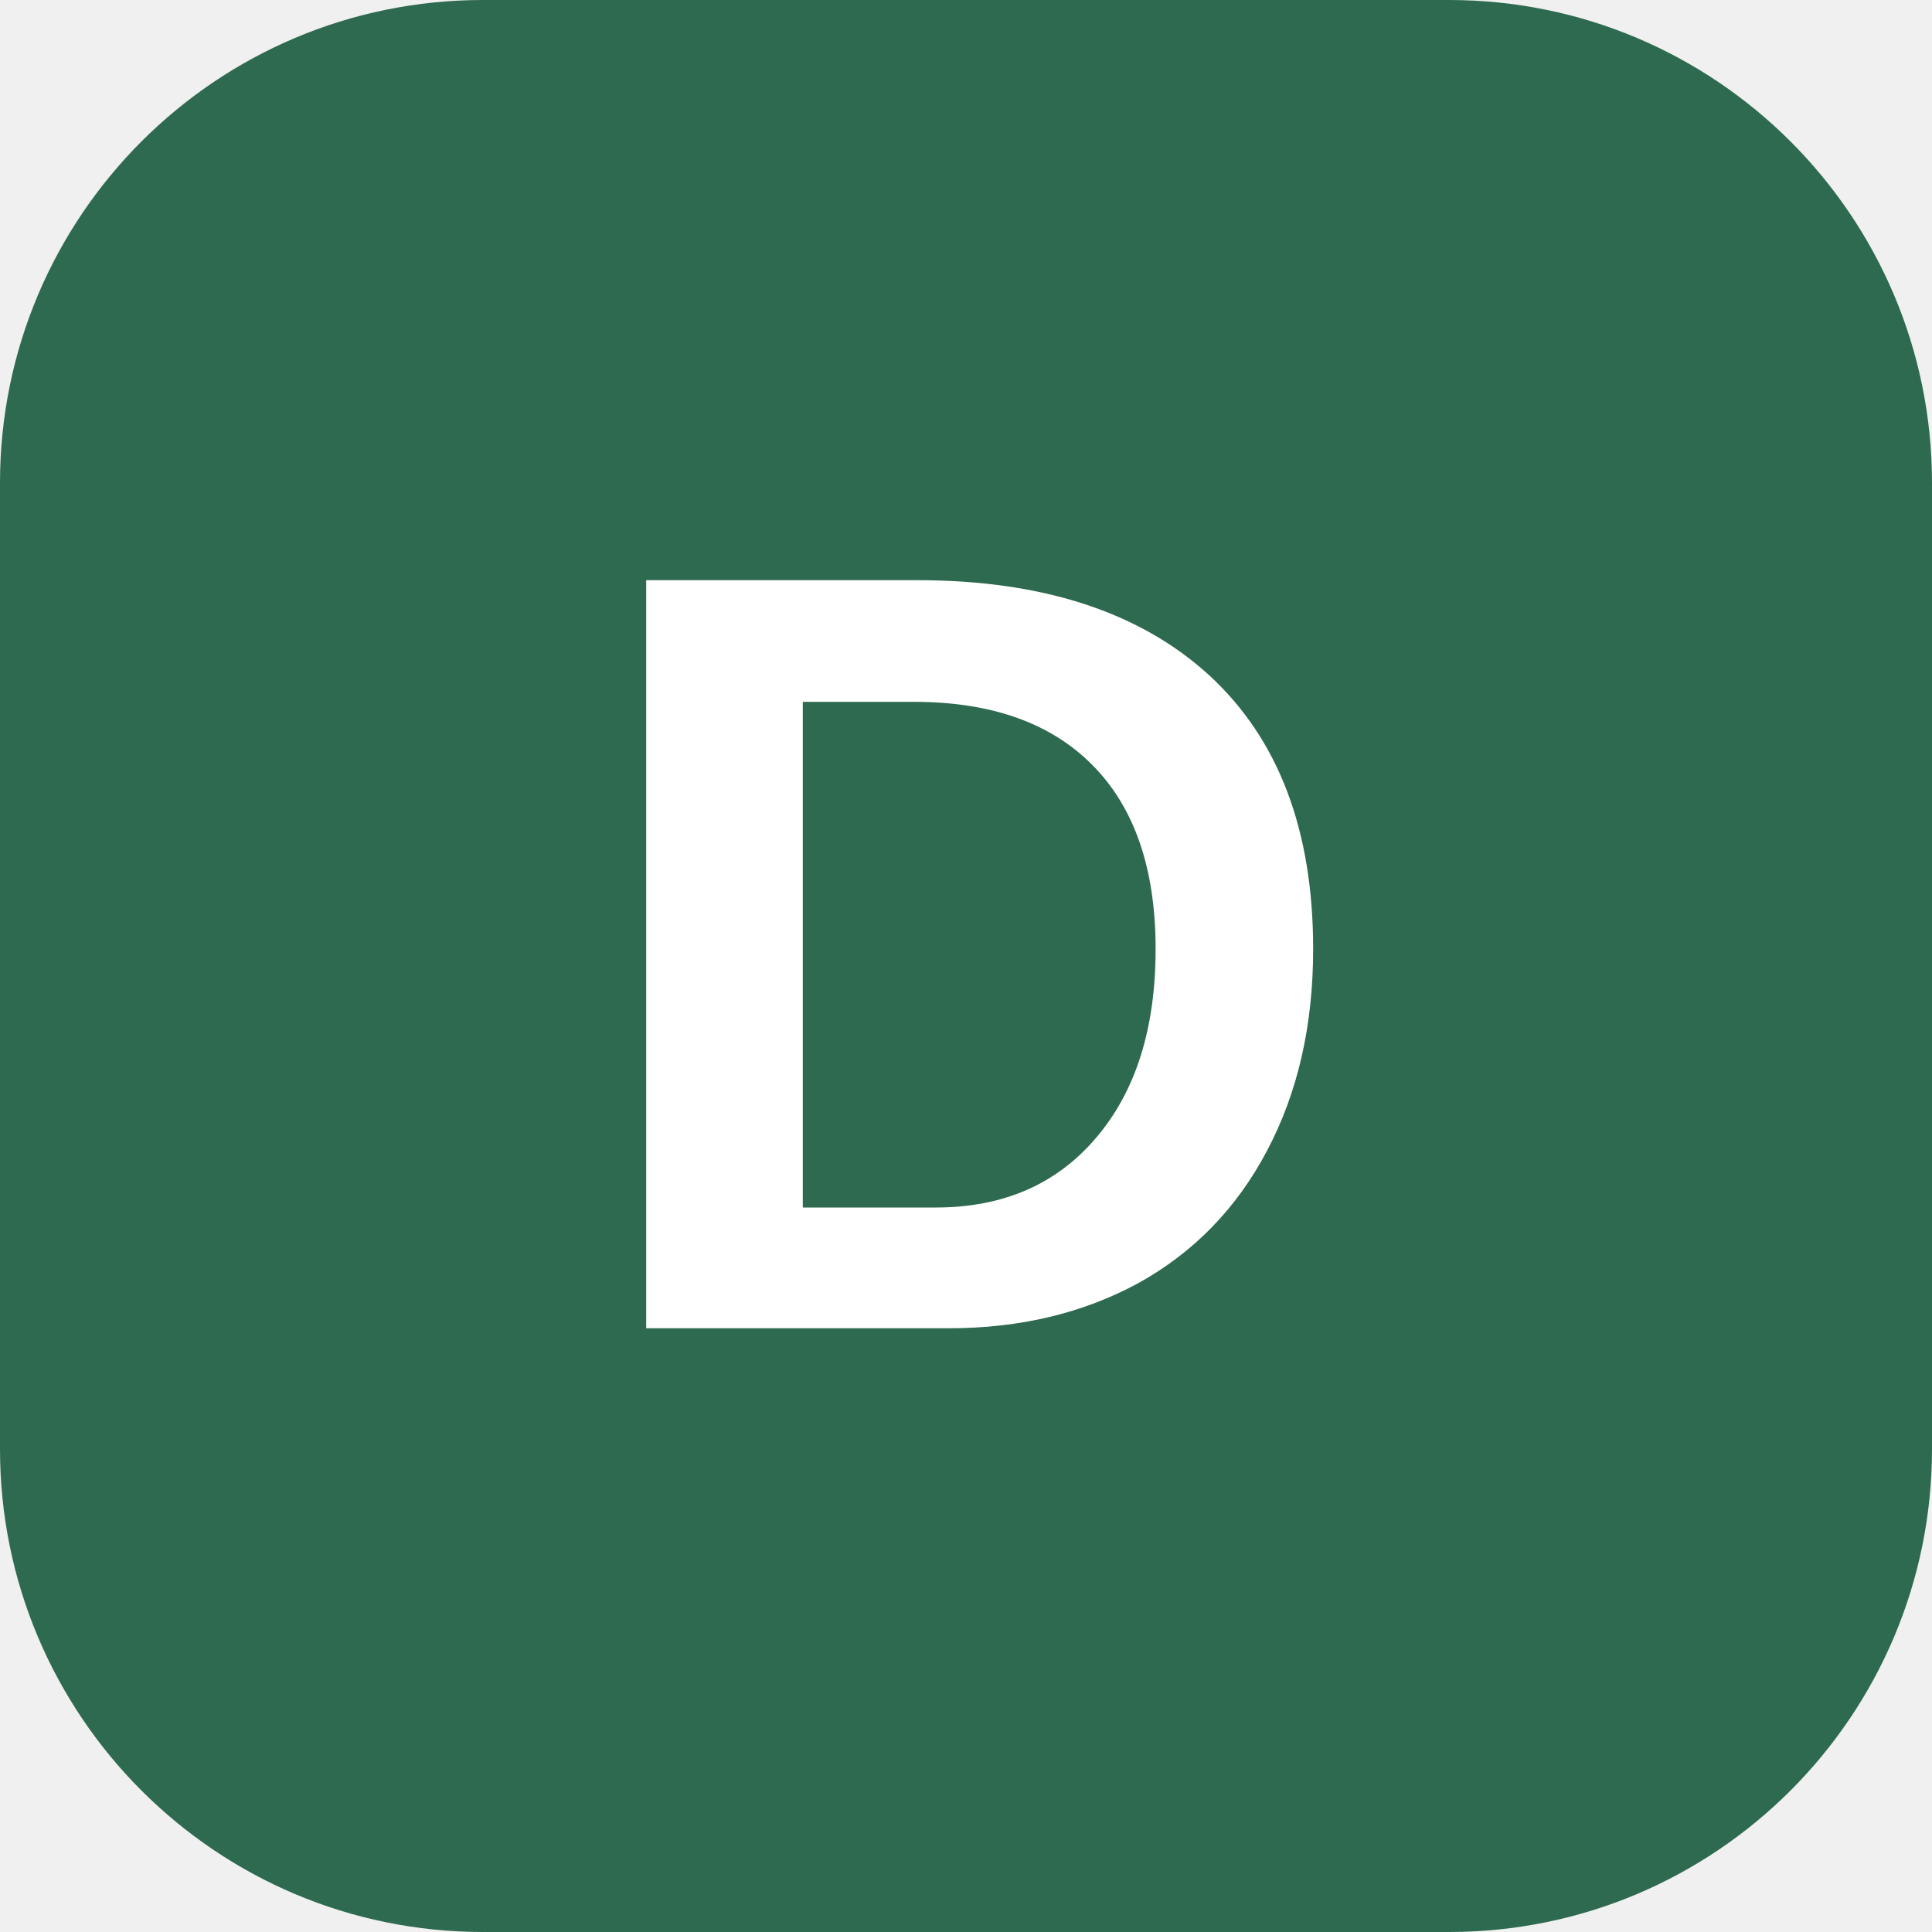
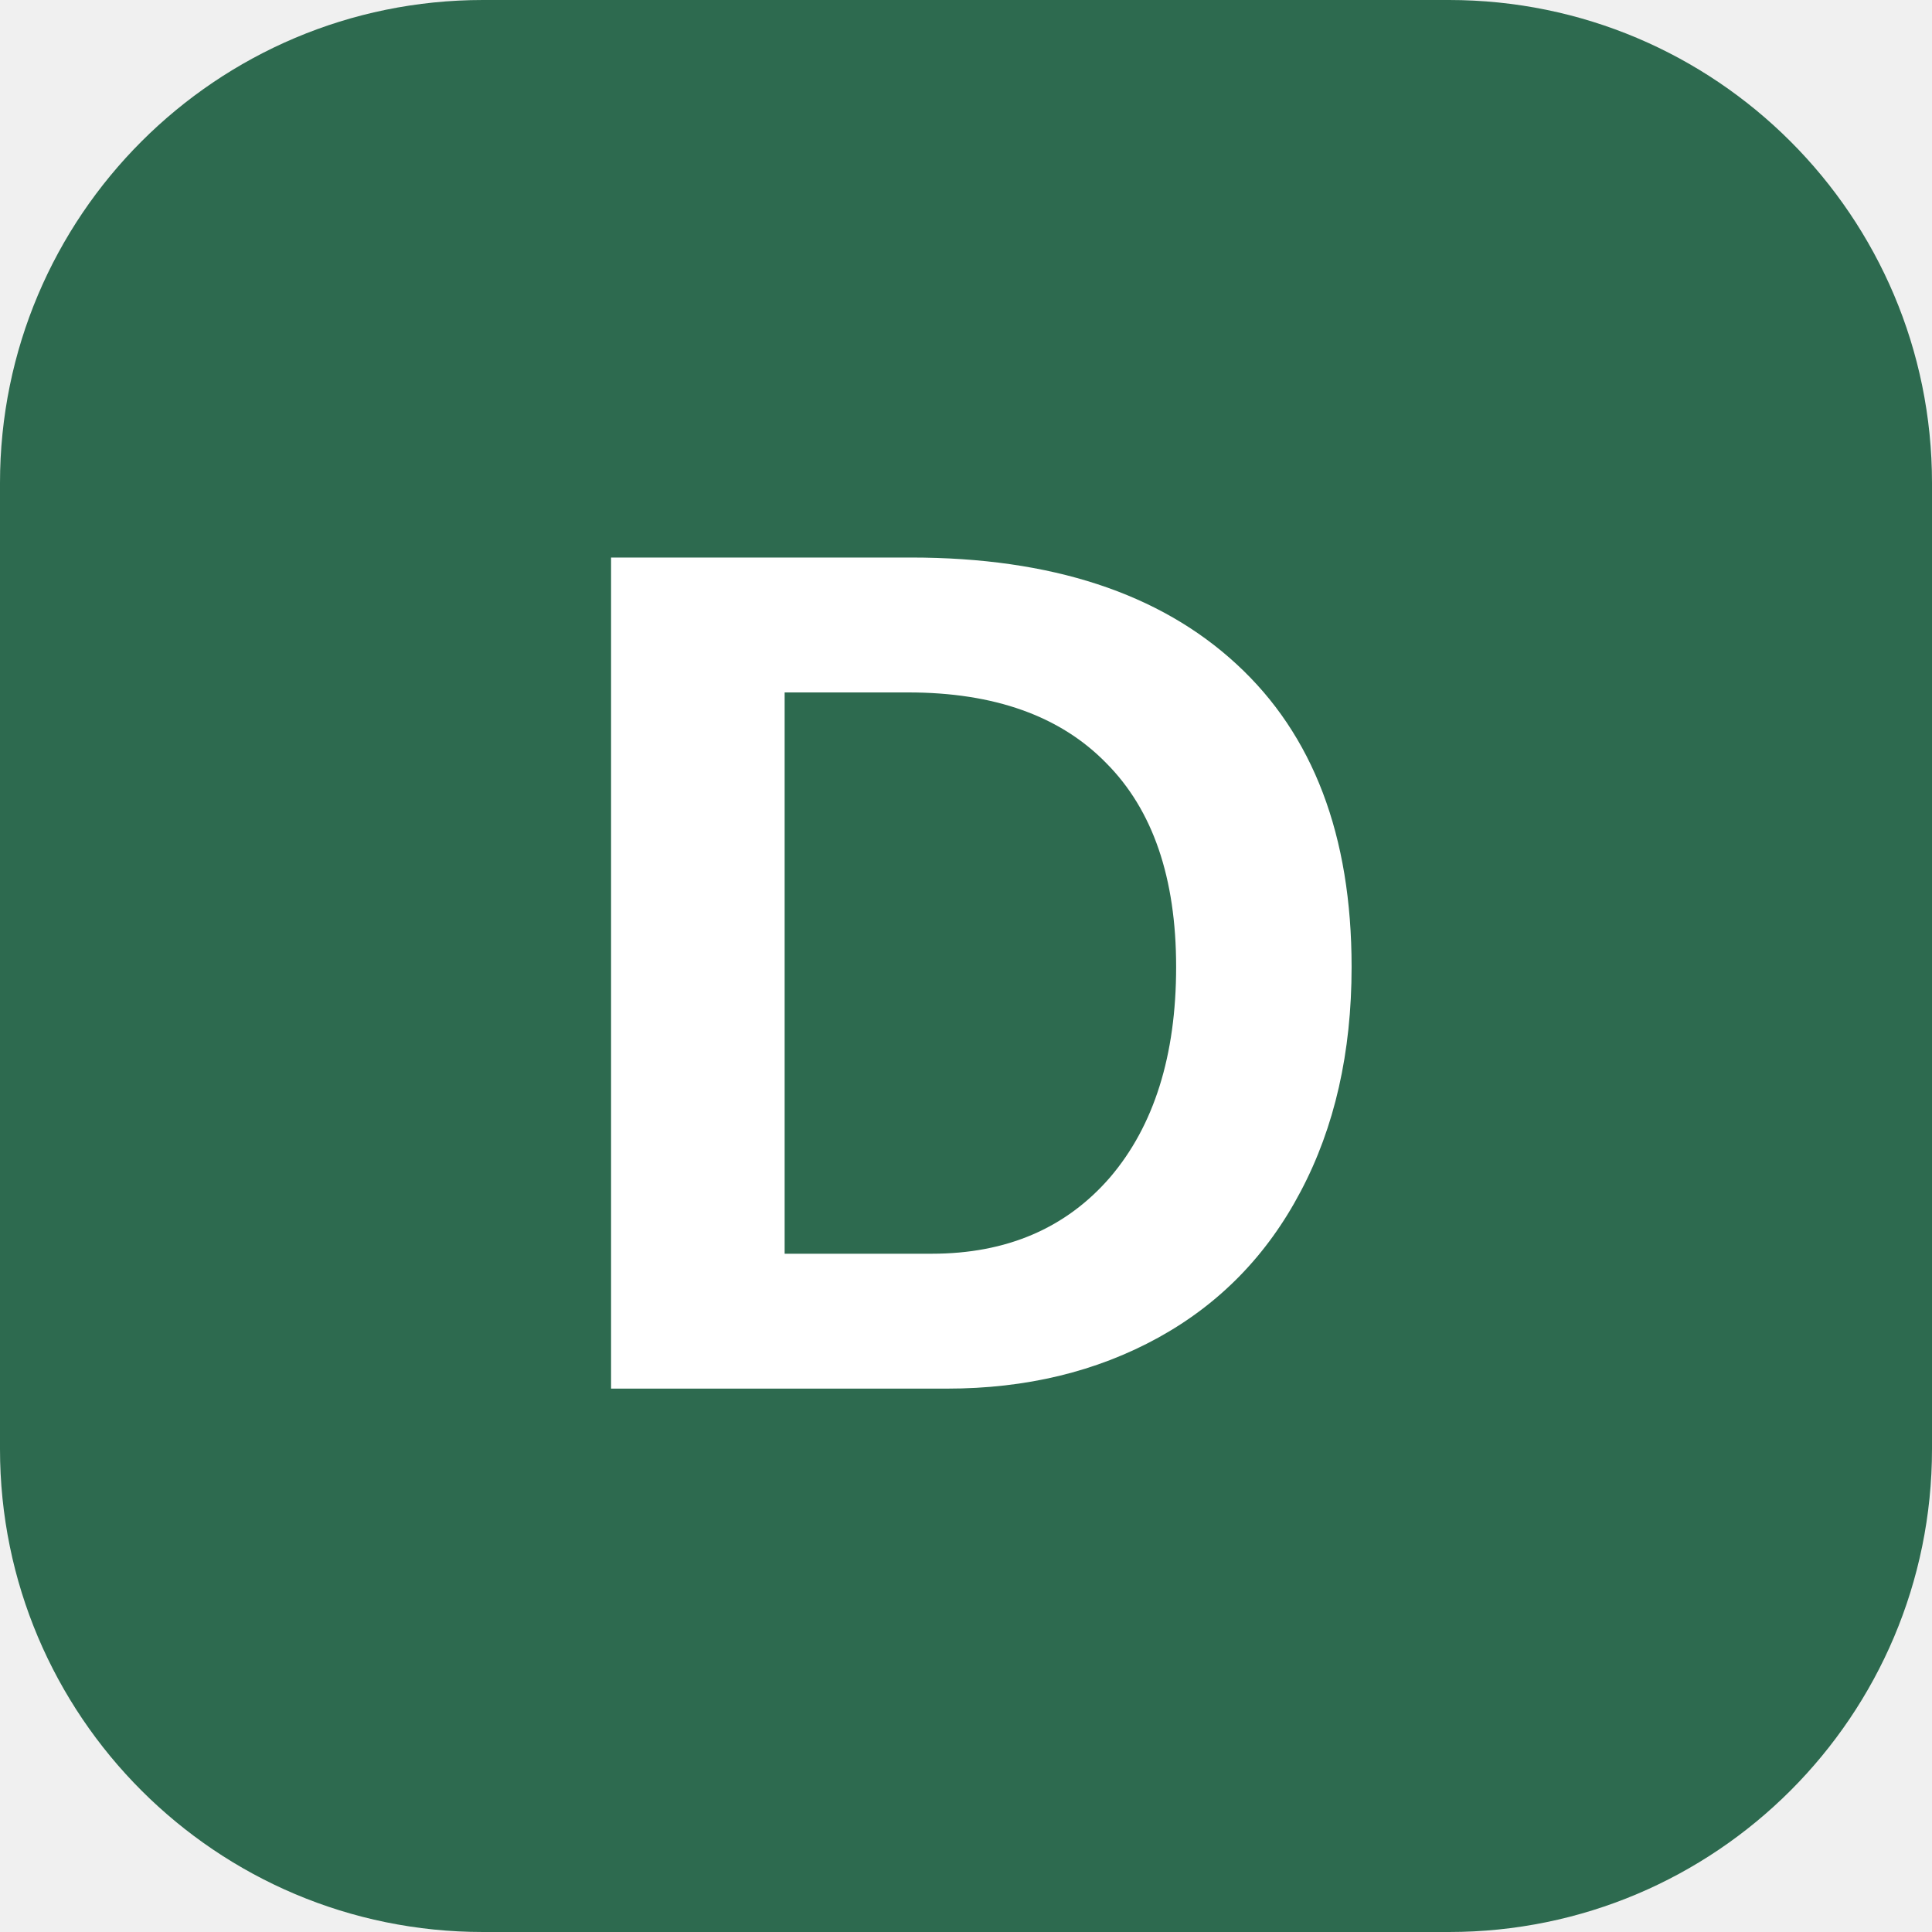
<svg xmlns="http://www.w3.org/2000/svg" viewBox="0 0 32 32">
  <rect width="32" height="32" rx="8" fill="#2D6A4F" />
-   <text x="16" y="22" font-family="Arial, sans-serif" font-size="18" font-weight="bold" fill="white" text-anchor="middle">D</text>
+   <text x="16" y="23" font-family="Arial Black, Arial, sans-serif" font-size="20" font-weight="900" fill="white" text-anchor="middle">D</text>
</svg>
